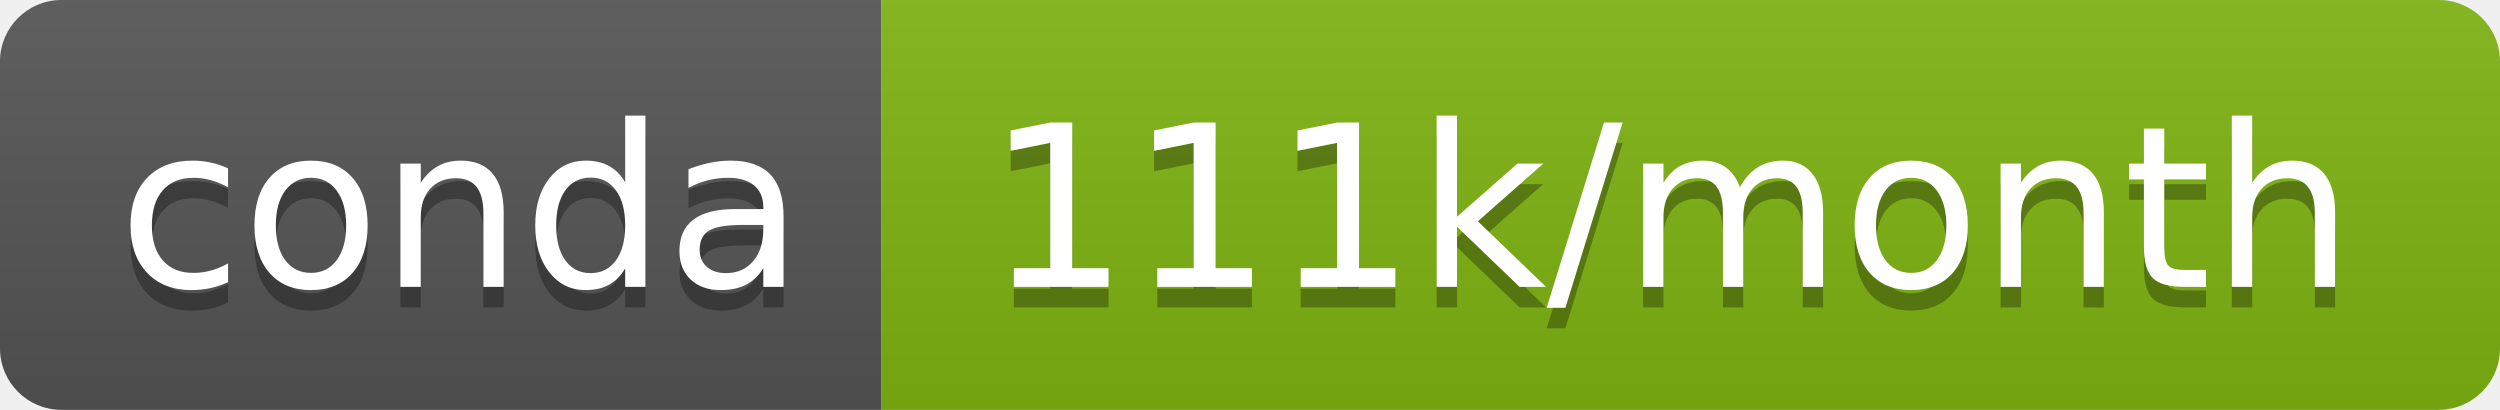
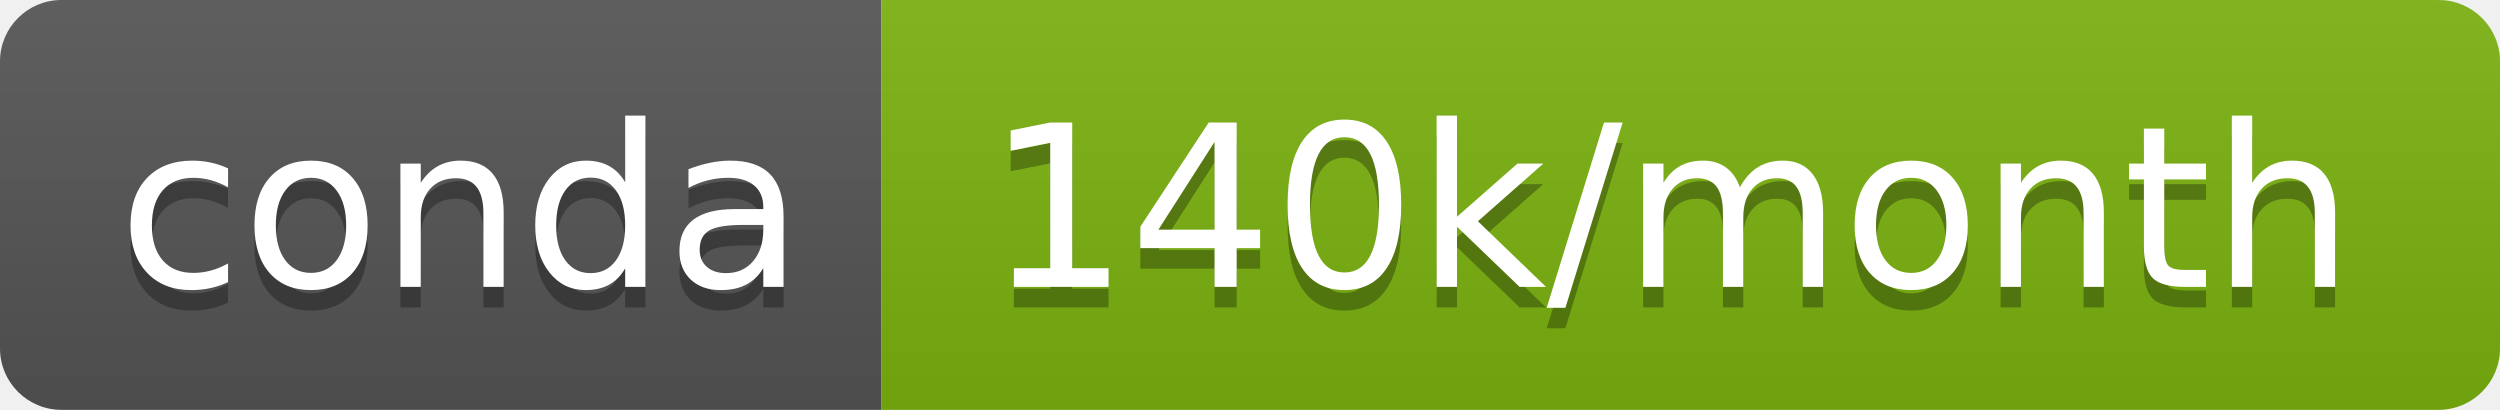
- <svg xmlns="http://www.w3.org/2000/svg" width="122" height="20" role="img" aria-label="conda: 111k/month">
+ <svg xmlns="http://www.w3.org/2000/svg" width="122" height="20" role="img" aria-label="conda: 140k/month">
  <linearGradient id="s" x2="0" y2="100%">
    <stop offset="0" stop-color="#bbb" stop-opacity=".1" />
    <stop offset="1" stop-opacity=".1" />
  </linearGradient>
  <clipPath id="r">
    <rect width="122" height="20" rx="3" fill="#fff" />
  </clipPath>
  <g clip-path="url(#r)">
    <rect width="43" height="20" fill="#555" />
-     <rect x="43" width="79" height="20" fill="#80b412" />
+     <rect x="43" width="79" height="20" fill="#7cb311" />
    <rect width="122" height="20" fill="url(#s)" />
  </g>
  <g fill="#fff" text-anchor="middle" font-family="Verdana,Geneva,DejaVu Sans,sans-serif" text-rendering="geometricPrecision" font-size="110">
    <text aria-hidden="true" x="225" y="150" fill="#010101" fill-opacity=".3" transform="scale(.1)" textLength="330">conda</text>
    <text x="225" y="140" transform="scale(.1)" fill="#fff" textLength="330">conda</text>
-     <text aria-hidden="true" x="815" y="150" fill="#010101" fill-opacity=".3" transform="scale(.1)" textLength="690">111k/month</text>
-     <text x="815" y="140" transform="scale(.1)" fill="#fff" textLength="690">111k/month</text>
+     <text aria-hidden="true" x="815" y="150" fill="#010101" fill-opacity=".3" transform="scale(.1)" textLength="690">140k/month</text>
+     <text x="815" y="140" transform="scale(.1)" fill="#fff" textLength="690">140k/month</text>
  </g>
</svg>
